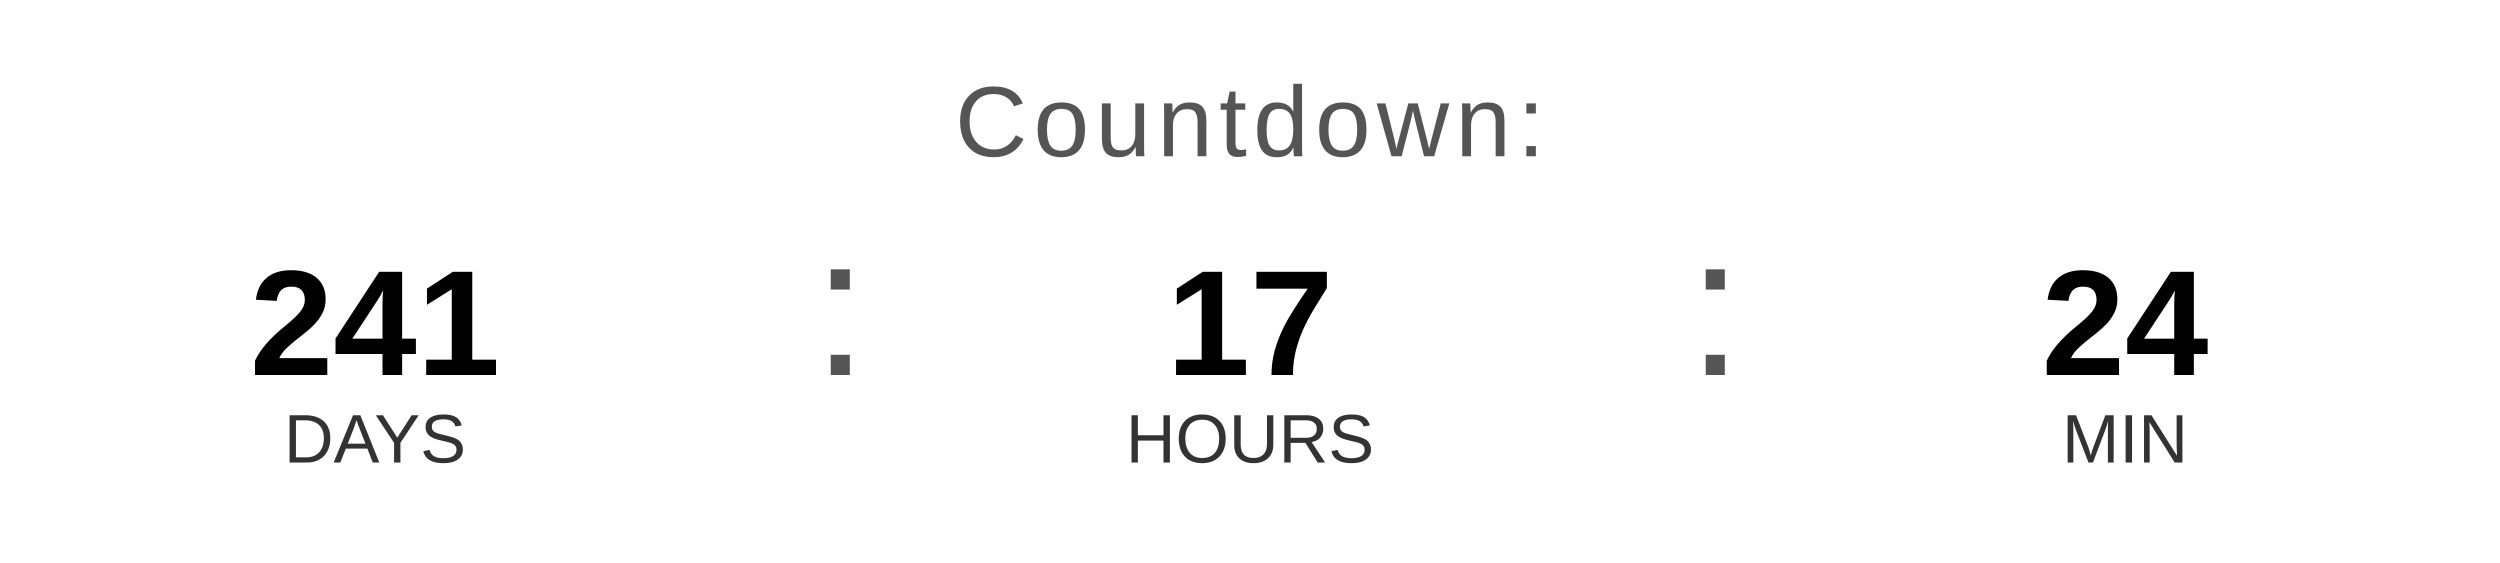
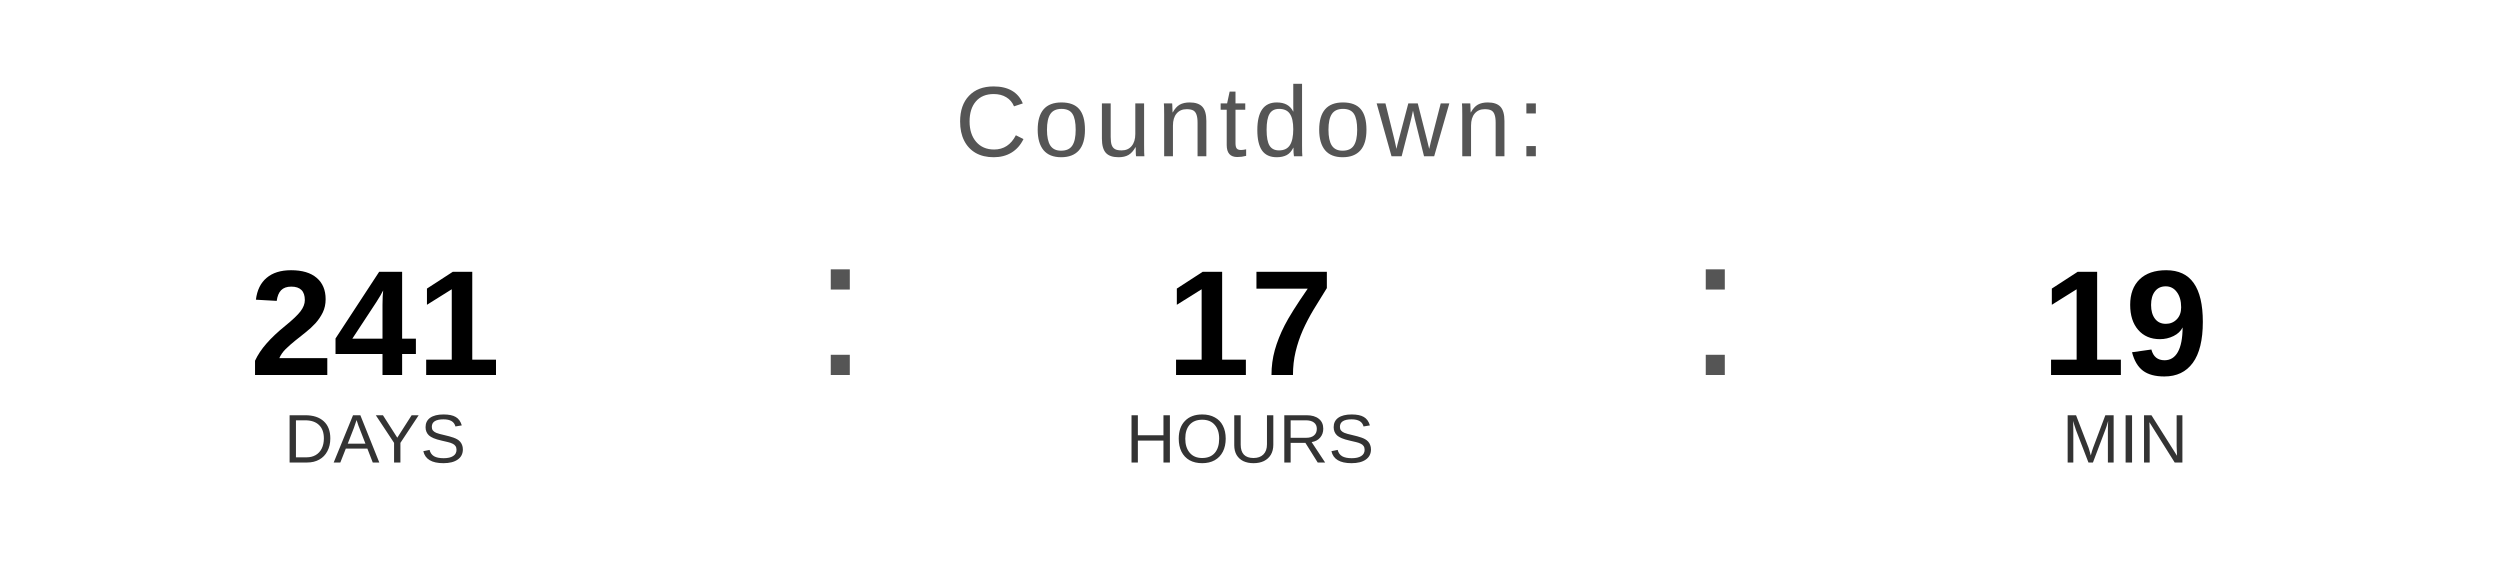
<svg xmlns="http://www.w3.org/2000/svg" width="400" height="90" viewBox="0 0 400 90">
  <text x="200" y="25" font-family="Arial, Helvetica, sans-serif" font-size="16" fill="#555555" text-anchor="middle" letter-spacing="1">
    Countdown:
  </text>
  <text x="60" y="60" font-family="Arial, Helvetica, sans-serif" font-size="24" font-weight="bold" fill="#000000" text-anchor="middle">241</text>
  <text x="60" y="74" font-family="Arial, Helvetica, sans-serif" font-size="11" fill="#333333" text-anchor="middle">DAYS</text>
  <text x="130" y="60" font-family="Arial, sans-serif" font-size="32" fill="#555555">:</text>
  <text x="200" y="60" font-family="Arial, Helvetica, sans-serif" font-size="24" font-weight="bold" fill="#000000" text-anchor="middle">17</text>
  <text x="200" y="74" font-family="Arial, Helvetica, sans-serif" font-size="11" fill="#333333" text-anchor="middle">HOURS</text>
  <text x="270" y="60" font-family="Arial, sans-serif" font-size="32" fill="#555555">:</text>
-   <text x="340" y="60" font-family="Arial, Helvetica, sans-serif" font-size="24" font-weight="bold" fill="#000000" text-anchor="middle">24</text>
+   <text x="340" y="60" font-family="Arial, Helvetica, sans-serif" font-size="24" font-weight="bold" fill="#000000" text-anchor="middle">19</text>
  <text x="340" y="74" font-family="Arial, Helvetica, sans-serif" font-size="11" fill="#333333" text-anchor="middle">MIN</text>
</svg>
